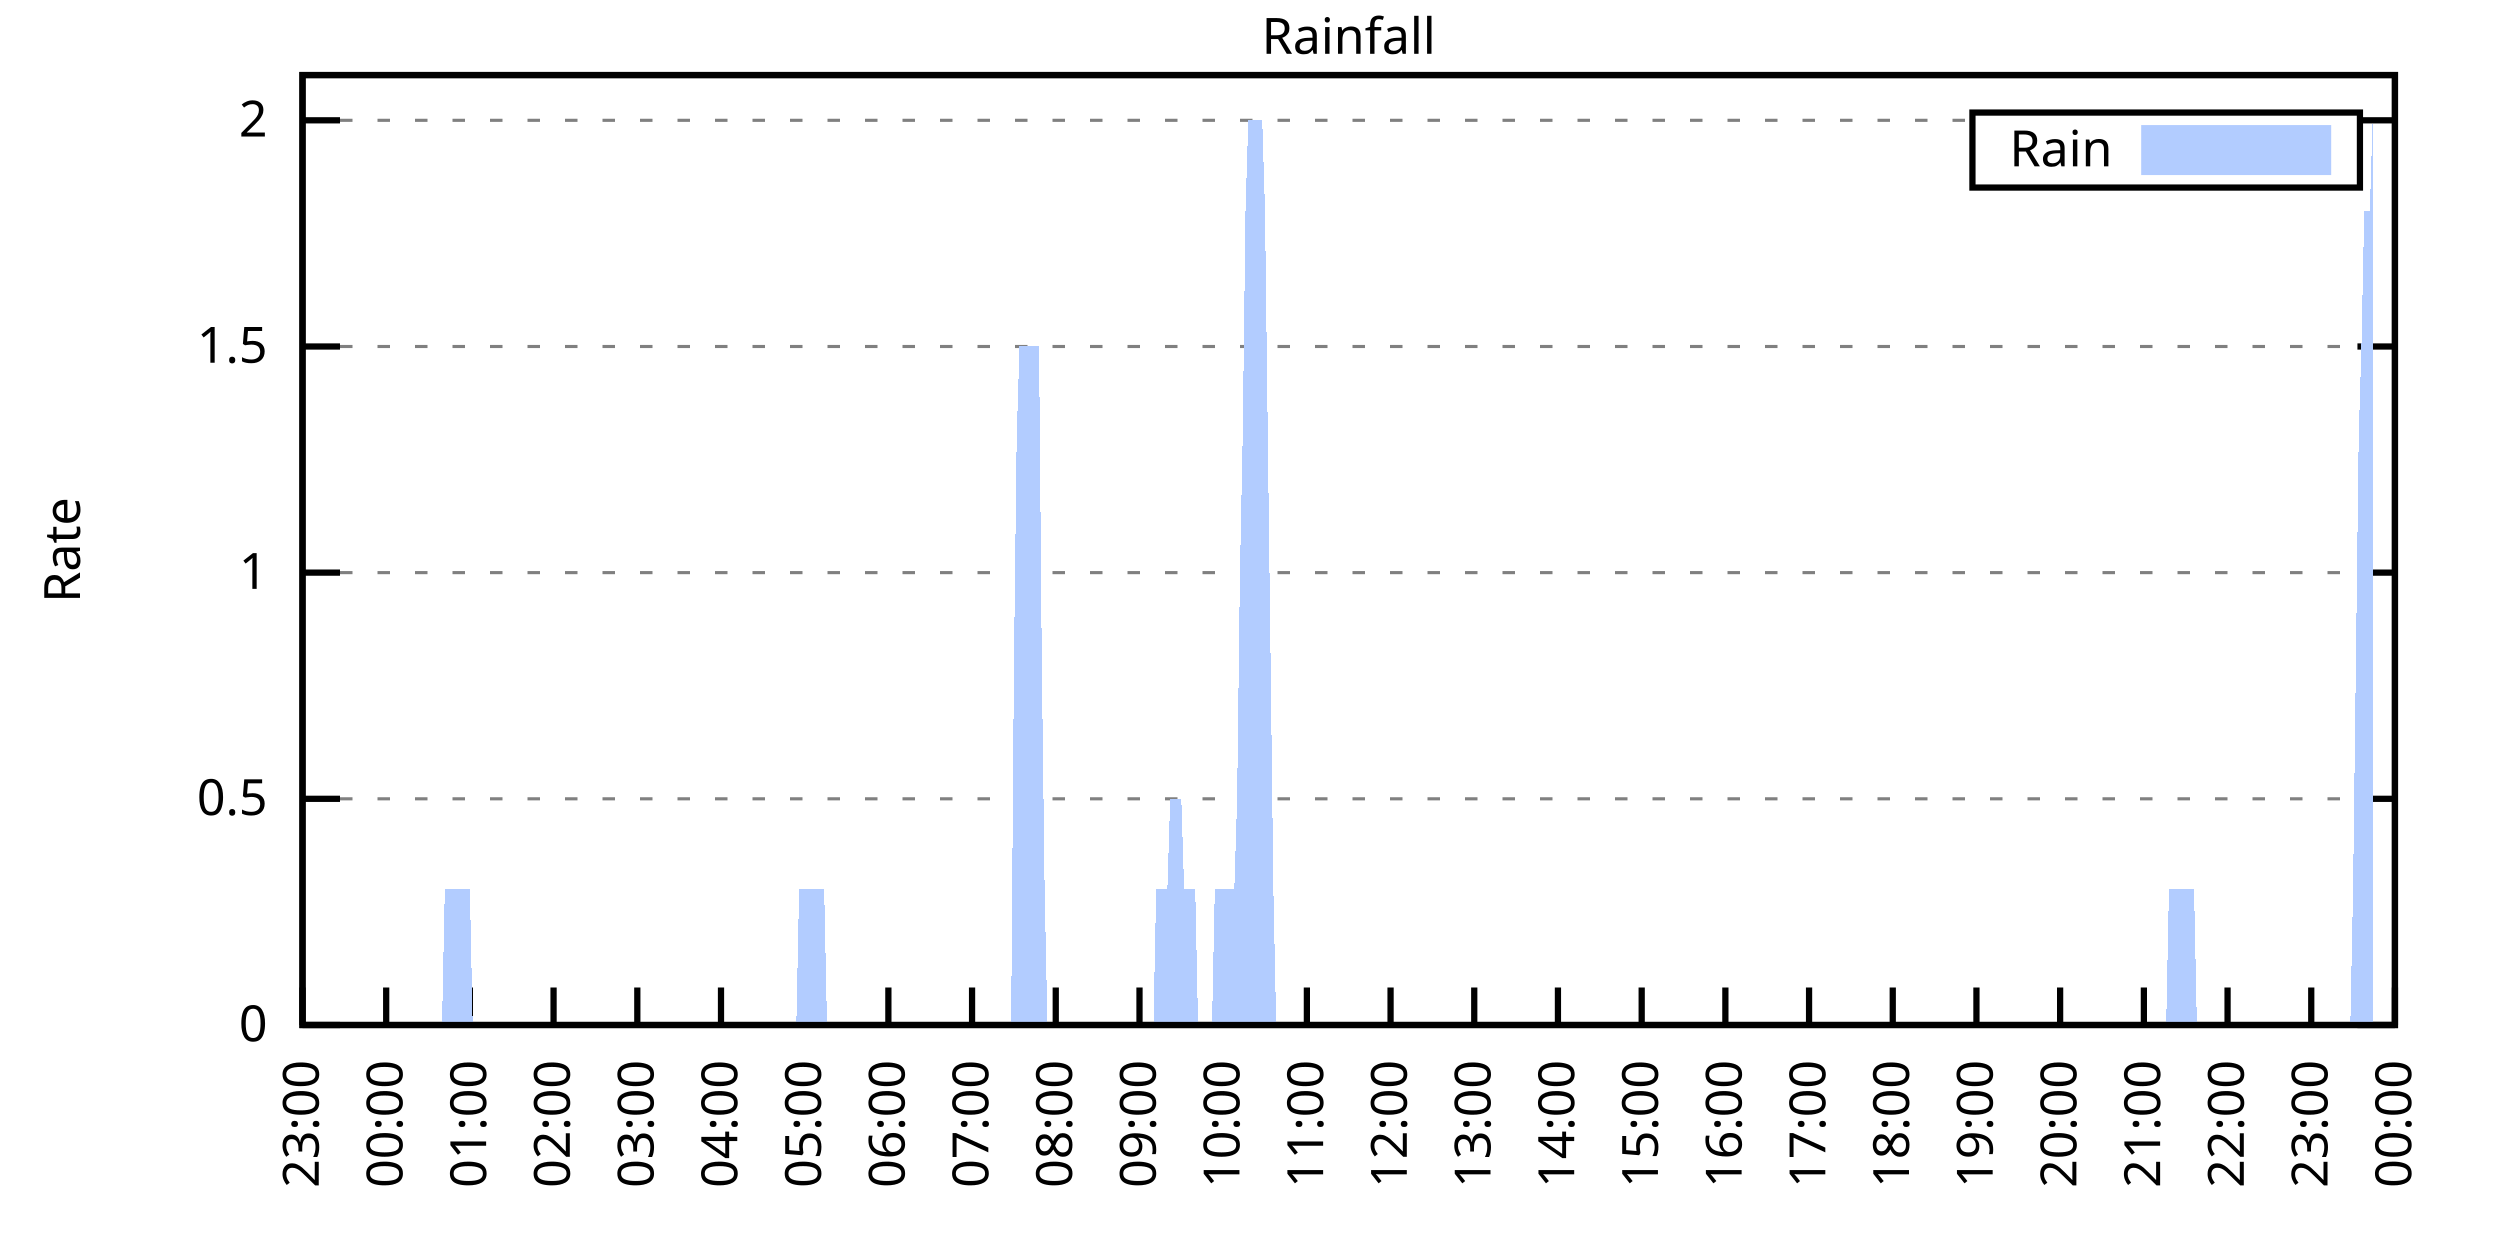
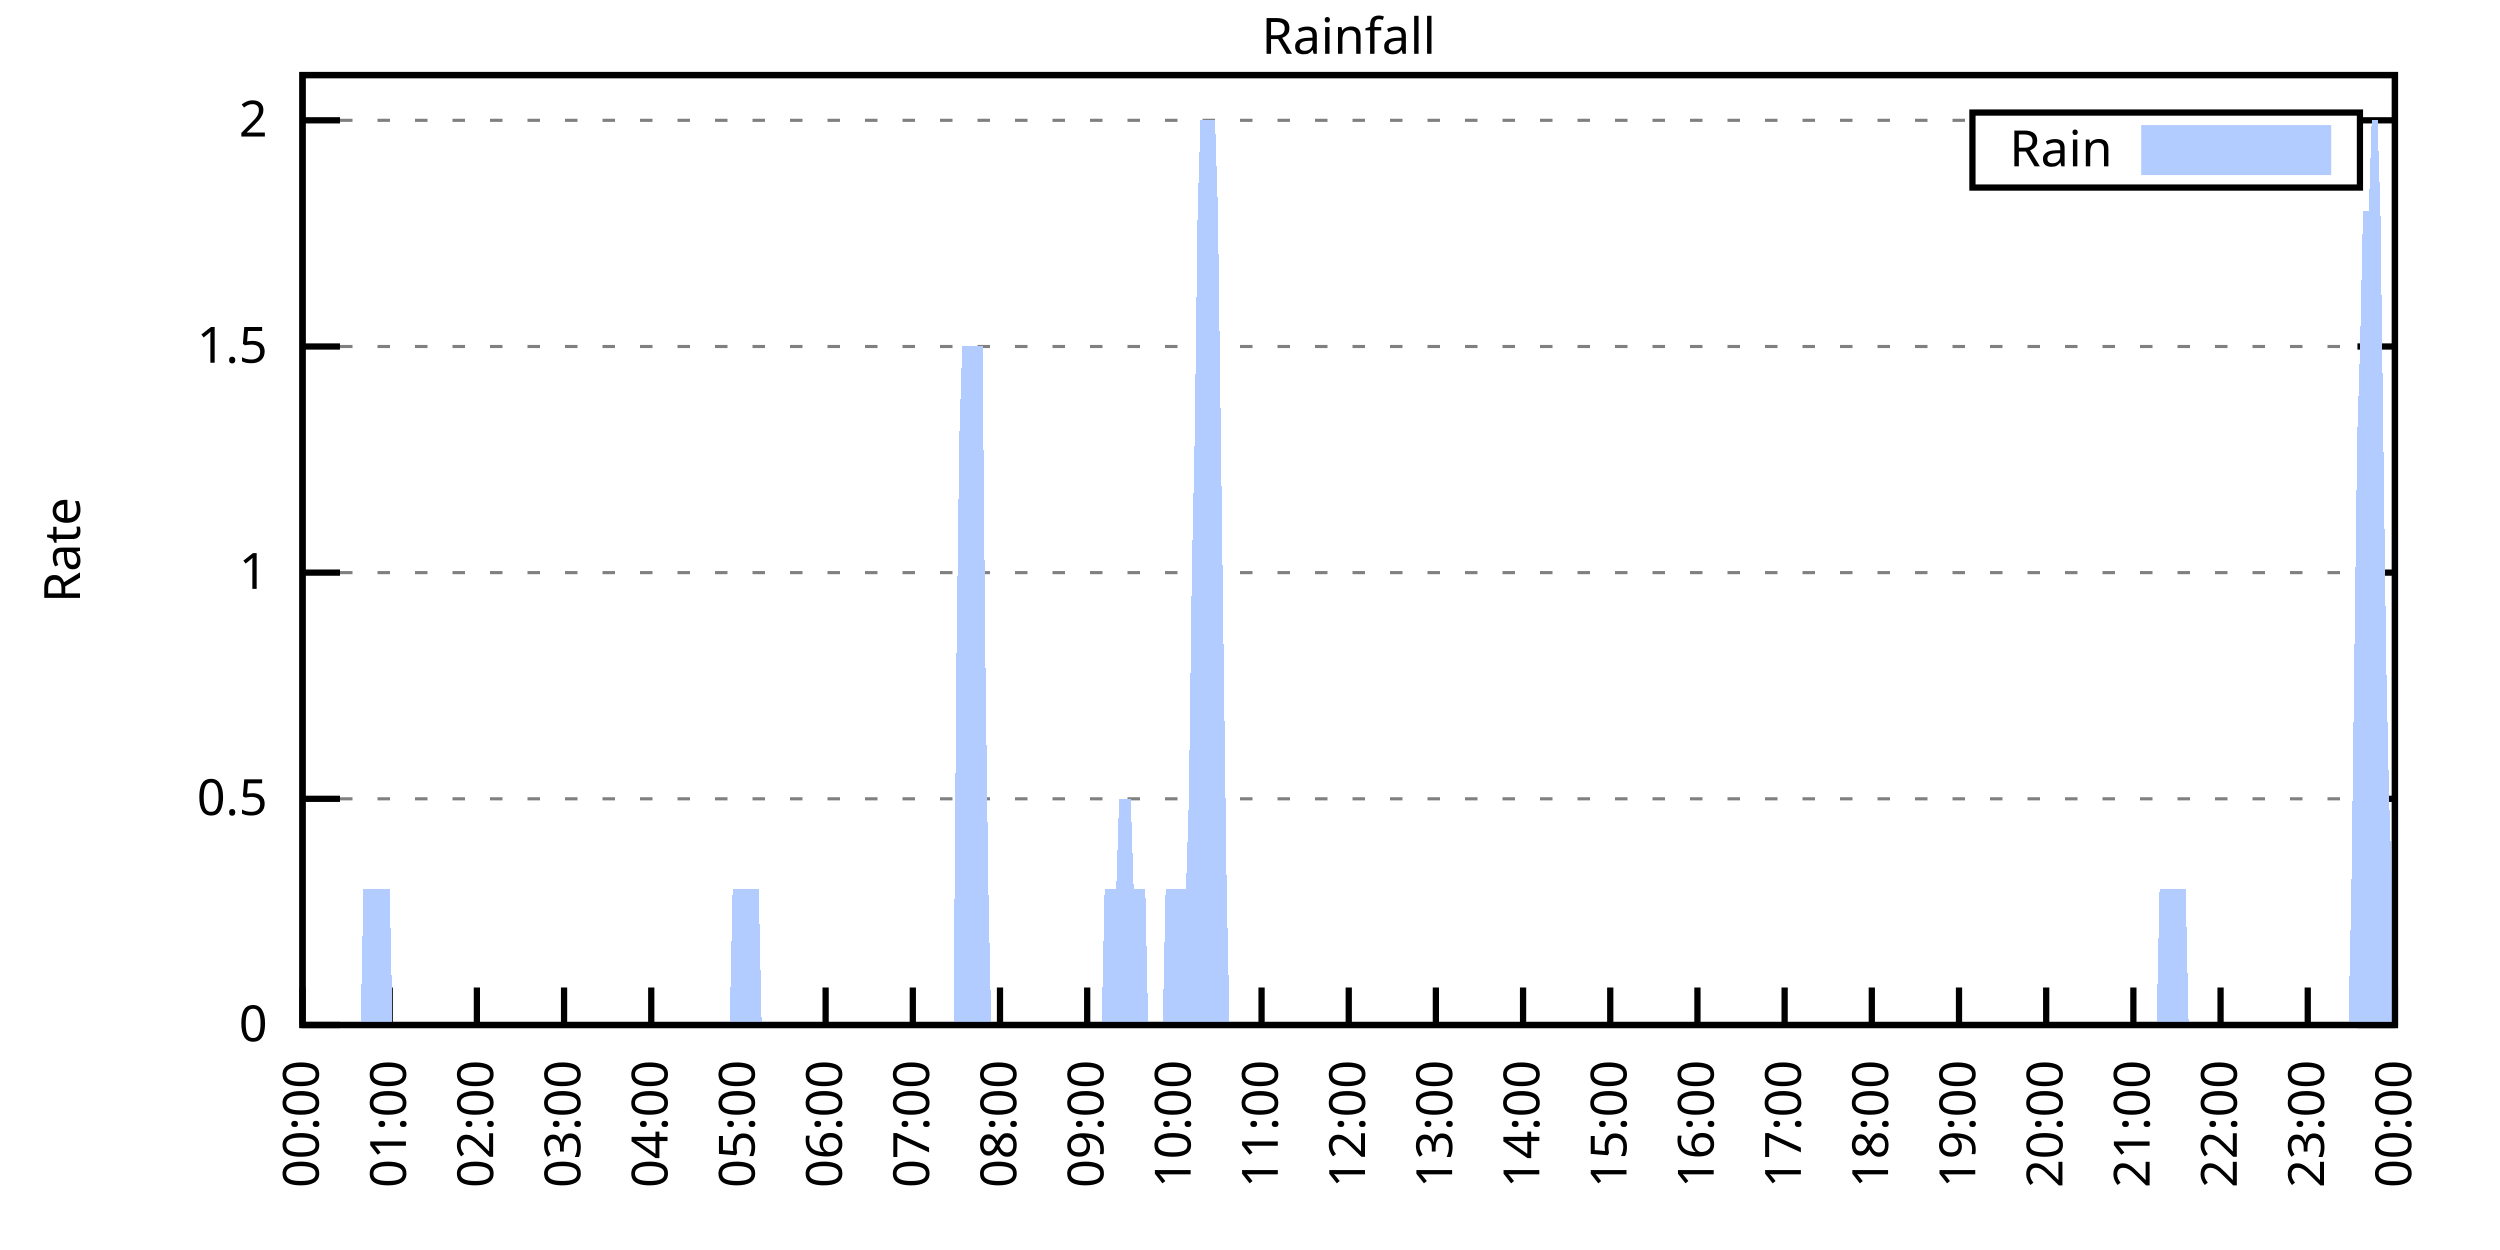
<svg xmlns="http://www.w3.org/2000/svg" xmlns:xlink="http://www.w3.org/1999/xlink" width="400" height="200" viewBox="0 0 400 200">
  <g id="gnuplot_canvas">
    <rect x="0" y="0" width="400" height="200" fill="none" />
    <defs>
      <circle id="gpDot" r="0.5" stroke-width="0.5" stroke="currentColor" />
      <path id="gpPt0" stroke-width="0.333" stroke="currentColor" d="M-1,0 h2 M0,-1 v2" />
      <path id="gpPt1" stroke-width="0.333" stroke="currentColor" d="M-1,-1 L1,1 M1,-1 L-1,1" />
      <path id="gpPt2" stroke-width="0.333" stroke="currentColor" d="M-1,0 L1,0 M0,-1 L0,1 M-1,-1 L1,1 M-1,1 L1,-1" />
      <rect id="gpPt3" stroke-width="0.333" stroke="currentColor" x="-1" y="-1" width="2" height="2" />
      <rect id="gpPt4" stroke-width="0.333" stroke="currentColor" fill="currentColor" x="-1" y="-1" width="2" height="2" />
      <circle id="gpPt5" stroke-width="0.333" stroke="currentColor" cx="0" cy="0" r="1" />
      <use xlink:href="#gpPt5" id="gpPt6" fill="currentColor" stroke="none" />
      <path id="gpPt7" stroke-width="0.333" stroke="currentColor" d="M0,-1.33 L-1.33,0.67 L1.33,0.67 z" />
      <use xlink:href="#gpPt7" id="gpPt8" fill="currentColor" stroke="none" />
      <use xlink:href="#gpPt7" id="gpPt9" stroke="currentColor" transform="rotate(180)" />
      <use xlink:href="#gpPt9" id="gpPt10" fill="currentColor" stroke="none" />
      <use xlink:href="#gpPt3" id="gpPt11" stroke="currentColor" transform="rotate(45)" />
      <use xlink:href="#gpPt11" id="gpPt12" fill="currentColor" stroke="none" />
      <path id="gpPt13" stroke-width="0.333" stroke="currentColor" d="M0,1.330 L1.265,0.411 L0.782,-1.067 L-0.782,-1.076 L-1.265,0.411 z" />
      <use xlink:href="#gpPt13" id="gpPt14" fill="currentColor" stroke="none" />
      <filter id="textbox" filterUnits="objectBoundingBox" x="0" y="0" height="1" width="1">
        <feFlood flood-color="white" flood-opacity="1" result="bgnd" />
        <feComposite in="SourceGraphic" in2="bgnd" operator="atop" />
      </filter>
      <filter id="greybox" filterUnits="objectBoundingBox" x="0" y="0" height="1" width="1">
        <feFlood flood-color="lightgrey" flood-opacity="1" result="grey" />
        <feComposite in="SourceGraphic" in2="grey" operator="atop" />
      </filter>
    </defs>
    <g fill="none" color="white" stroke="currentColor" stroke-width="1.00" stroke-linecap="butt" stroke-linejoin="miter">
</g>
    <g fill="none" color="black" stroke="currentColor" stroke-width="1.00" stroke-linecap="butt" stroke-linejoin="miter">
      <g stroke="none" shape-rendering="crispEdges">
        <polygon fill="rgb(255, 255, 255)" points="48.40,164.00 383.18,164.00 383.18,12.02 48.40,12.02 " />
      </g>
    </g>
    <g fill="none" color="black" stroke="currentColor" stroke-width="1.00" stroke-linecap="butt" stroke-linejoin="miter">
</g>
    <g fill="none" color="black" stroke="black" stroke-width="0.50" stroke-linecap="butt" stroke-linejoin="miter">
</g>
    <g fill="none" color="gray" stroke="currentColor" stroke-width="0.50" stroke-linecap="butt" stroke-linejoin="miter">
      <path stroke="gray" stroke-dasharray="2,4" class="gridline" d="M48.40,164.00 L383.19,164.00  " />
    </g>
    <g fill="none" color="gray" stroke="gray" stroke-width="1.00" stroke-linecap="butt" stroke-linejoin="miter">
</g>
    <g fill="none" color="black" stroke="currentColor" stroke-width="1.00" stroke-linecap="butt" stroke-linejoin="miter">
      <path stroke="black" d="M48.40,164.00 L54.40,164.00 M383.19,164.00 L377.19,164.00  " />
      <g transform="translate(42.80,166.60)" stroke="none" fill="black" font-family="Sans" font-size="8.00" text-anchor="end">
        <text>
          <tspan font-family="Sans"> 0</tspan>
        </text>
      </g>
    </g>
    <g fill="none" color="black" stroke="currentColor" stroke-width="1.00" stroke-linecap="butt" stroke-linejoin="miter">
</g>
    <g fill="none" color="black" stroke="black" stroke-width="0.50" stroke-linecap="butt" stroke-linejoin="miter">
</g>
    <g fill="none" color="gray" stroke="currentColor" stroke-width="0.50" stroke-linecap="butt" stroke-linejoin="miter">
      <path stroke="gray" stroke-dasharray="2,4" class="gridline" d="M48.40,127.81 L383.19,127.81  " />
    </g>
    <g fill="none" color="gray" stroke="gray" stroke-width="1.00" stroke-linecap="butt" stroke-linejoin="miter">
</g>
    <g fill="none" color="black" stroke="currentColor" stroke-width="1.00" stroke-linecap="butt" stroke-linejoin="miter">
      <path stroke="black" d="M48.40,127.81 L54.40,127.81 M383.19,127.81 L377.19,127.81  " />
      <g transform="translate(42.80,130.41)" stroke="none" fill="black" font-family="Sans" font-size="8.00" text-anchor="end">
        <text>
          <tspan font-family="Sans"> 0.5</tspan>
        </text>
      </g>
    </g>
    <g fill="none" color="black" stroke="currentColor" stroke-width="1.00" stroke-linecap="butt" stroke-linejoin="miter">
</g>
    <g fill="none" color="black" stroke="black" stroke-width="0.50" stroke-linecap="butt" stroke-linejoin="miter">
</g>
    <g fill="none" color="gray" stroke="currentColor" stroke-width="0.50" stroke-linecap="butt" stroke-linejoin="miter">
      <path stroke="gray" stroke-dasharray="2,4" class="gridline" d="M48.40,91.62 L383.19,91.62  " />
    </g>
    <g fill="none" color="gray" stroke="gray" stroke-width="1.00" stroke-linecap="butt" stroke-linejoin="miter">
</g>
    <g fill="none" color="black" stroke="currentColor" stroke-width="1.00" stroke-linecap="butt" stroke-linejoin="miter">
      <path stroke="black" d="M48.40,91.62 L54.40,91.62 M383.19,91.62 L377.19,91.62  " />
      <g transform="translate(42.80,94.22)" stroke="none" fill="black" font-family="Sans" font-size="8.00" text-anchor="end">
        <text>
          <tspan font-family="Sans"> 1</tspan>
        </text>
      </g>
    </g>
    <g fill="none" color="black" stroke="currentColor" stroke-width="1.00" stroke-linecap="butt" stroke-linejoin="miter">
</g>
    <g fill="none" color="black" stroke="black" stroke-width="0.50" stroke-linecap="butt" stroke-linejoin="miter">
</g>
    <g fill="none" color="gray" stroke="currentColor" stroke-width="0.50" stroke-linecap="butt" stroke-linejoin="miter">
      <path stroke="gray" stroke-dasharray="2,4" class="gridline" d="M48.40,55.44 L383.19,55.44  " />
    </g>
    <g fill="none" color="gray" stroke="gray" stroke-width="1.00" stroke-linecap="butt" stroke-linejoin="miter">
</g>
    <g fill="none" color="black" stroke="currentColor" stroke-width="1.00" stroke-linecap="butt" stroke-linejoin="miter">
      <path stroke="black" d="M48.40,55.44 L54.40,55.44 M383.19,55.44 L377.19,55.44  " />
      <g transform="translate(42.80,58.04)" stroke="none" fill="black" font-family="Sans" font-size="8.00" text-anchor="end">
        <text>
          <tspan font-family="Sans"> 1.5</tspan>
        </text>
      </g>
    </g>
    <g fill="none" color="black" stroke="currentColor" stroke-width="1.00" stroke-linecap="butt" stroke-linejoin="miter">
</g>
    <g fill="none" color="black" stroke="black" stroke-width="0.50" stroke-linecap="butt" stroke-linejoin="miter">
</g>
    <g fill="none" color="gray" stroke="currentColor" stroke-width="0.50" stroke-linecap="butt" stroke-linejoin="miter">
      <path stroke="gray" stroke-dasharray="2,4" class="gridline" d="M48.40,19.25 L315.59,19.25 M377.59,19.25 L383.19,19.25  " />
    </g>
    <g fill="none" color="gray" stroke="gray" stroke-width="1.00" stroke-linecap="butt" stroke-linejoin="miter">
</g>
    <g fill="none" color="black" stroke="currentColor" stroke-width="1.00" stroke-linecap="butt" stroke-linejoin="miter">
      <path stroke="black" d="M48.40,19.25 L54.40,19.25 M383.19,19.25 L377.19,19.25  " />
      <g transform="translate(42.80,21.85)" stroke="none" fill="black" font-family="Sans" font-size="8.00" text-anchor="end">
        <text>
          <tspan font-family="Sans"> 2</tspan>
        </text>
      </g>
    </g>
    <g fill="none" color="black" stroke="currentColor" stroke-width="1.00" stroke-linecap="butt" stroke-linejoin="miter">
      <path stroke="black" d="M48.40,164.00 L48.40,158.00  " />
      <g transform="translate(51.00,169.60) rotate(270.00)" stroke="none" fill="black" font-family="Sans" font-size="8.00" text-anchor="end">
        <text>
-           <tspan font-family="Sans">23:00</tspan>
-         </text>
-       </g>
-     </g>
-     <g fill="none" color="black" stroke="currentColor" stroke-width="1.00" stroke-linecap="butt" stroke-linejoin="miter">
-       <path stroke="black" d="M61.79,164.00 L61.79,158.00  " />
-       <g transform="translate(64.39,169.60) rotate(270.00)" stroke="none" fill="black" font-family="Sans" font-size="8.00" text-anchor="end">
-         <text>
          <tspan font-family="Sans">00:00</tspan>
        </text>
      </g>
    </g>
    <g fill="none" color="black" stroke="currentColor" stroke-width="1.00" stroke-linecap="butt" stroke-linejoin="miter">
-       <path stroke="black" d="M75.18,164.00 L75.18,158.00  " />
-       <g transform="translate(77.78,169.60) rotate(270.00)" stroke="none" fill="black" font-family="Sans" font-size="8.00" text-anchor="end">
+       <path stroke="black" d="M62.35,164.00 L62.35,158.00  " />
+       <g transform="translate(64.95,169.60) rotate(270.00)" stroke="none" fill="black" font-family="Sans" font-size="8.00" text-anchor="end">
        <text>
          <tspan font-family="Sans">01:00</tspan>
        </text>
      </g>
    </g>
    <g fill="none" color="black" stroke="currentColor" stroke-width="1.00" stroke-linecap="butt" stroke-linejoin="miter">
-       <path stroke="black" d="M88.57,164.00 L88.57,158.00  " />
-       <g transform="translate(91.17,169.60) rotate(270.00)" stroke="none" fill="black" font-family="Sans" font-size="8.00" text-anchor="end">
+       <path stroke="black" d="M76.30,164.00 L76.30,158.00  " />
+       <g transform="translate(78.90,169.60) rotate(270.00)" stroke="none" fill="black" font-family="Sans" font-size="8.00" text-anchor="end">
        <text>
          <tspan font-family="Sans">02:00</tspan>
        </text>
      </g>
    </g>
    <g fill="none" color="black" stroke="currentColor" stroke-width="1.00" stroke-linecap="butt" stroke-linejoin="miter">
-       <path stroke="black" d="M101.97,164.00 L101.97,158.00  " />
-       <g transform="translate(104.57,169.60) rotate(270.00)" stroke="none" fill="black" font-family="Sans" font-size="8.00" text-anchor="end">
+       <path stroke="black" d="M90.25,164.00 L90.25,158.00  " />
+       <g transform="translate(92.85,169.60) rotate(270.00)" stroke="none" fill="black" font-family="Sans" font-size="8.00" text-anchor="end">
        <text>
          <tspan font-family="Sans">03:00</tspan>
        </text>
      </g>
    </g>
    <g fill="none" color="black" stroke="currentColor" stroke-width="1.00" stroke-linecap="butt" stroke-linejoin="miter">
-       <path stroke="black" d="M115.36,164.00 L115.36,158.00  " />
-       <g transform="translate(117.96,169.60) rotate(270.00)" stroke="none" fill="black" font-family="Sans" font-size="8.00" text-anchor="end">
+       <path stroke="black" d="M104.20,164.00 L104.20,158.00  " />
+       <g transform="translate(106.80,169.60) rotate(270.00)" stroke="none" fill="black" font-family="Sans" font-size="8.00" text-anchor="end">
        <text>
          <tspan font-family="Sans">04:00</tspan>
        </text>
      </g>
    </g>
    <g fill="none" color="black" stroke="currentColor" stroke-width="1.00" stroke-linecap="butt" stroke-linejoin="miter">
-       <path stroke="black" d="M128.75,164.00 L128.75,158.00  " />
-       <g transform="translate(131.35,169.60) rotate(270.00)" stroke="none" fill="black" font-family="Sans" font-size="8.00" text-anchor="end">
+       <path stroke="black" d="M118.15,164.00 L118.15,158.00  " />
+       <g transform="translate(120.75,169.60) rotate(270.00)" stroke="none" fill="black" font-family="Sans" font-size="8.00" text-anchor="end">
        <text>
          <tspan font-family="Sans">05:00</tspan>
        </text>
      </g>
    </g>
    <g fill="none" color="black" stroke="currentColor" stroke-width="1.00" stroke-linecap="butt" stroke-linejoin="miter">
-       <path stroke="black" d="M142.14,164.00 L142.14,158.00  " />
-       <g transform="translate(144.74,169.60) rotate(270.00)" stroke="none" fill="black" font-family="Sans" font-size="8.00" text-anchor="end">
+       <path stroke="black" d="M132.10,164.00 L132.10,158.00  " />
+       <g transform="translate(134.70,169.60) rotate(270.00)" stroke="none" fill="black" font-family="Sans" font-size="8.00" text-anchor="end">
        <text>
          <tspan font-family="Sans">06:00</tspan>
        </text>
      </g>
    </g>
    <g fill="none" color="black" stroke="currentColor" stroke-width="1.00" stroke-linecap="butt" stroke-linejoin="miter">
-       <path stroke="black" d="M155.53,164.00 L155.53,158.00  " />
-       <g transform="translate(158.13,169.60) rotate(270.00)" stroke="none" fill="black" font-family="Sans" font-size="8.00" text-anchor="end">
+       <path stroke="black" d="M146.05,164.00 L146.05,158.00  " />
+       <g transform="translate(148.65,169.60) rotate(270.00)" stroke="none" fill="black" font-family="Sans" font-size="8.00" text-anchor="end">
        <text>
          <tspan font-family="Sans">07:00</tspan>
        </text>
      </g>
    </g>
    <g fill="none" color="black" stroke="currentColor" stroke-width="1.00" stroke-linecap="butt" stroke-linejoin="miter">
-       <path stroke="black" d="M168.92,164.00 L168.92,158.00  " />
-       <g transform="translate(171.52,169.60) rotate(270.00)" stroke="none" fill="black" font-family="Sans" font-size="8.00" text-anchor="end">
+       <path stroke="black" d="M160.00,164.00 L160.00,158.00  " />
+       <g transform="translate(162.60,169.60) rotate(270.00)" stroke="none" fill="black" font-family="Sans" font-size="8.00" text-anchor="end">
        <text>
          <tspan font-family="Sans">08:00</tspan>
        </text>
      </g>
    </g>
    <g fill="none" color="black" stroke="currentColor" stroke-width="1.00" stroke-linecap="butt" stroke-linejoin="miter">
-       <path stroke="black" d="M182.32,164.00 L182.32,158.00  " />
-       <g transform="translate(184.92,169.60) rotate(270.00)" stroke="none" fill="black" font-family="Sans" font-size="8.00" text-anchor="end">
+       <path stroke="black" d="M173.95,164.00 L173.95,158.00  " />
+       <g transform="translate(176.55,169.60) rotate(270.00)" stroke="none" fill="black" font-family="Sans" font-size="8.00" text-anchor="end">
        <text>
          <tspan font-family="Sans">09:00</tspan>
        </text>
      </g>
    </g>
    <g fill="none" color="black" stroke="currentColor" stroke-width="1.00" stroke-linecap="butt" stroke-linejoin="miter">
-       <path stroke="black" d="M195.71,164.00 L195.71,158.00  " />
-       <g transform="translate(198.31,169.60) rotate(270.00)" stroke="none" fill="black" font-family="Sans" font-size="8.00" text-anchor="end">
+       <path stroke="black" d="M187.90,164.00 L187.90,158.00  " />
+       <g transform="translate(190.50,169.60) rotate(270.00)" stroke="none" fill="black" font-family="Sans" font-size="8.00" text-anchor="end">
        <text>
          <tspan font-family="Sans">10:00</tspan>
        </text>
      </g>
    </g>
    <g fill="none" color="black" stroke="currentColor" stroke-width="1.00" stroke-linecap="butt" stroke-linejoin="miter">
-       <path stroke="black" d="M209.10,164.00 L209.10,158.00  " />
-       <g transform="translate(211.70,169.60) rotate(270.00)" stroke="none" fill="black" font-family="Sans" font-size="8.00" text-anchor="end">
+       <path stroke="black" d="M201.85,164.00 L201.85,158.00  " />
+       <g transform="translate(204.45,169.60) rotate(270.00)" stroke="none" fill="black" font-family="Sans" font-size="8.00" text-anchor="end">
        <text>
          <tspan font-family="Sans">11:00</tspan>
        </text>
      </g>
    </g>
    <g fill="none" color="black" stroke="currentColor" stroke-width="1.00" stroke-linecap="butt" stroke-linejoin="miter">
-       <path stroke="black" d="M222.49,164.00 L222.49,158.00  " />
-       <g transform="translate(225.09,169.60) rotate(270.00)" stroke="none" fill="black" font-family="Sans" font-size="8.00" text-anchor="end">
+       <path stroke="black" d="M215.80,164.00 L215.80,158.00  " />
+       <g transform="translate(218.40,169.60) rotate(270.00)" stroke="none" fill="black" font-family="Sans" font-size="8.00" text-anchor="end">
        <text>
          <tspan font-family="Sans">12:00</tspan>
        </text>
      </g>
    </g>
    <g fill="none" color="black" stroke="currentColor" stroke-width="1.00" stroke-linecap="butt" stroke-linejoin="miter">
-       <path stroke="black" d="M235.88,164.00 L235.88,158.00  " />
-       <g transform="translate(238.48,169.60) rotate(270.00)" stroke="none" fill="black" font-family="Sans" font-size="8.00" text-anchor="end">
+       <path stroke="black" d="M229.74,164.00 L229.74,158.00  " />
+       <g transform="translate(232.34,169.60) rotate(270.00)" stroke="none" fill="black" font-family="Sans" font-size="8.00" text-anchor="end">
        <text>
          <tspan font-family="Sans">13:00</tspan>
        </text>
      </g>
    </g>
    <g fill="none" color="black" stroke="currentColor" stroke-width="1.00" stroke-linecap="butt" stroke-linejoin="miter">
-       <path stroke="black" d="M249.27,164.00 L249.27,158.00  " />
-       <g transform="translate(251.87,169.60) rotate(270.00)" stroke="none" fill="black" font-family="Sans" font-size="8.00" text-anchor="end">
+       <path stroke="black" d="M243.69,164.00 L243.69,158.00  " />
+       <g transform="translate(246.29,169.60) rotate(270.00)" stroke="none" fill="black" font-family="Sans" font-size="8.00" text-anchor="end">
        <text>
          <tspan font-family="Sans">14:00</tspan>
        </text>
      </g>
    </g>
    <g fill="none" color="black" stroke="currentColor" stroke-width="1.00" stroke-linecap="butt" stroke-linejoin="miter">
-       <path stroke="black" d="M262.67,164.00 L262.67,158.00  " />
-       <g transform="translate(265.27,169.60) rotate(270.00)" stroke="none" fill="black" font-family="Sans" font-size="8.00" text-anchor="end">
+       <path stroke="black" d="M257.64,164.00 L257.64,158.00  " />
+       <g transform="translate(260.24,169.60) rotate(270.00)" stroke="none" fill="black" font-family="Sans" font-size="8.00" text-anchor="end">
        <text>
          <tspan font-family="Sans">15:00</tspan>
        </text>
      </g>
    </g>
    <g fill="none" color="black" stroke="currentColor" stroke-width="1.00" stroke-linecap="butt" stroke-linejoin="miter">
-       <path stroke="black" d="M276.06,164.00 L276.06,158.00  " />
-       <g transform="translate(278.66,169.60) rotate(270.00)" stroke="none" fill="black" font-family="Sans" font-size="8.00" text-anchor="end">
+       <path stroke="black" d="M271.59,164.00 L271.59,158.00  " />
+       <g transform="translate(274.19,169.60) rotate(270.00)" stroke="none" fill="black" font-family="Sans" font-size="8.00" text-anchor="end">
        <text>
          <tspan font-family="Sans">16:00</tspan>
        </text>
      </g>
    </g>
    <g fill="none" color="black" stroke="currentColor" stroke-width="1.00" stroke-linecap="butt" stroke-linejoin="miter">
-       <path stroke="black" d="M289.45,164.00 L289.45,158.00  " />
-       <g transform="translate(292.05,169.60) rotate(270.00)" stroke="none" fill="black" font-family="Sans" font-size="8.00" text-anchor="end">
+       <path stroke="black" d="M285.54,164.00 L285.54,158.00  " />
+       <g transform="translate(288.14,169.60) rotate(270.00)" stroke="none" fill="black" font-family="Sans" font-size="8.00" text-anchor="end">
        <text>
          <tspan font-family="Sans">17:00</tspan>
        </text>
      </g>
    </g>
    <g fill="none" color="black" stroke="currentColor" stroke-width="1.00" stroke-linecap="butt" stroke-linejoin="miter">
-       <path stroke="black" d="M302.84,164.00 L302.84,158.00  " />
-       <g transform="translate(305.44,169.60) rotate(270.00)" stroke="none" fill="black" font-family="Sans" font-size="8.00" text-anchor="end">
+       <path stroke="black" d="M299.49,164.00 L299.49,158.00  " />
+       <g transform="translate(302.09,169.60) rotate(270.00)" stroke="none" fill="black" font-family="Sans" font-size="8.00" text-anchor="end">
        <text>
          <tspan font-family="Sans">18:00</tspan>
        </text>
      </g>
    </g>
    <g fill="none" color="black" stroke="currentColor" stroke-width="1.00" stroke-linecap="butt" stroke-linejoin="miter">
-       <path stroke="black" d="M316.23,164.00 L316.23,158.00  " />
-       <g transform="translate(318.83,169.60) rotate(270.00)" stroke="none" fill="black" font-family="Sans" font-size="8.00" text-anchor="end">
+       <path stroke="black" d="M313.44,164.00 L313.44,158.00  " />
+       <g transform="translate(316.04,169.60) rotate(270.00)" stroke="none" fill="black" font-family="Sans" font-size="8.00" text-anchor="end">
        <text>
          <tspan font-family="Sans">19:00</tspan>
        </text>
      </g>
    </g>
    <g fill="none" color="black" stroke="currentColor" stroke-width="1.00" stroke-linecap="butt" stroke-linejoin="miter">
-       <path stroke="black" d="M329.62,164.00 L329.62,158.00  " />
-       <g transform="translate(332.22,169.60) rotate(270.00)" stroke="none" fill="black" font-family="Sans" font-size="8.00" text-anchor="end">
+       <path stroke="black" d="M327.39,164.00 L327.39,158.00  " />
+       <g transform="translate(329.99,169.60) rotate(270.00)" stroke="none" fill="black" font-family="Sans" font-size="8.00" text-anchor="end">
        <text>
          <tspan font-family="Sans">20:00</tspan>
        </text>
      </g>
    </g>
    <g fill="none" color="black" stroke="currentColor" stroke-width="1.00" stroke-linecap="butt" stroke-linejoin="miter">
-       <path stroke="black" d="M343.02,164.00 L343.02,158.00  " />
-       <g transform="translate(345.62,169.60) rotate(270.00)" stroke="none" fill="black" font-family="Sans" font-size="8.00" text-anchor="end">
+       <path stroke="black" d="M341.34,164.00 L341.34,158.00  " />
+       <g transform="translate(343.94,169.60) rotate(270.00)" stroke="none" fill="black" font-family="Sans" font-size="8.00" text-anchor="end">
        <text>
          <tspan font-family="Sans">21:00</tspan>
        </text>
      </g>
    </g>
    <g fill="none" color="black" stroke="currentColor" stroke-width="1.00" stroke-linecap="butt" stroke-linejoin="miter">
-       <path stroke="black" d="M356.41,164.00 L356.41,158.00  " />
-       <g transform="translate(359.01,169.60) rotate(270.00)" stroke="none" fill="black" font-family="Sans" font-size="8.00" text-anchor="end">
+       <path stroke="black" d="M355.29,164.00 L355.29,158.00  " />
+       <g transform="translate(357.89,169.60) rotate(270.00)" stroke="none" fill="black" font-family="Sans" font-size="8.00" text-anchor="end">
        <text>
          <tspan font-family="Sans">22:00</tspan>
        </text>
      </g>
    </g>
    <g fill="none" color="black" stroke="currentColor" stroke-width="1.00" stroke-linecap="butt" stroke-linejoin="miter">
-       <path stroke="black" d="M369.80,164.00 L369.80,158.00  " />
-       <g transform="translate(372.40,169.60) rotate(270.00)" stroke="none" fill="black" font-family="Sans" font-size="8.00" text-anchor="end">
+       <path stroke="black" d="M369.24,164.00 L369.24,158.00  " />
+       <g transform="translate(371.84,169.60) rotate(270.00)" stroke="none" fill="black" font-family="Sans" font-size="8.00" text-anchor="end">
        <text>
          <tspan font-family="Sans">23:00</tspan>
        </text>
      </g>
    </g>
    <g fill="none" color="black" stroke="currentColor" stroke-width="1.00" stroke-linecap="butt" stroke-linejoin="miter">
      <path stroke="black" d="M383.19,164.00 L383.19,158.00  " />
      <g transform="translate(385.79,169.60) rotate(270.00)" stroke="none" fill="black" font-family="Sans" font-size="8.00" text-anchor="end">
        <text>
          <tspan font-family="Sans">00:00</tspan>
        </text>
      </g>
    </g>
    <g fill="none" color="black" stroke="currentColor" stroke-width="1.00" stroke-linecap="butt" stroke-linejoin="miter">
</g>
    <g fill="none" color="black" stroke="currentColor" stroke-width="1.00" stroke-linecap="butt" stroke-linejoin="miter">
      <path stroke="black" d="M48.40,12.01 L48.40,164.00 L383.19,164.00 L383.19,12.01 L48.40,12.01 Z  " />
    </g>
    <g fill="none" color="black" stroke="currentColor" stroke-width="1.00" stroke-linecap="butt" stroke-linejoin="miter">
</g>
    <g fill="none" color="black" stroke="currentColor" stroke-width="1.00" stroke-linecap="butt" stroke-linejoin="miter">
      <path stroke="black" d="M315.59,30.01 L315.59,18.01 L377.59,18.01 L377.59,30.01 L315.59,30.01 Z  " />
    </g>
    <g id="Rainfall_plot_1">
      <g fill="none" color="white" stroke="black" stroke-width="2.00" stroke-linecap="butt" stroke-linejoin="miter">
</g>
      <g fill="none" color="black" stroke="currentColor" stroke-width="2.00" stroke-linecap="butt" stroke-linejoin="miter">
        <g transform="translate(337.99,26.61)" stroke="none" fill="black" font-family="Sans" font-size="8.00" text-anchor="end">
          <text>
            <tspan font-family="Sans">Rain</tspan>
          </text>
        </g>
      </g>
      <g fill="none" color="black" stroke="currentColor" stroke-width="2.00" stroke-linecap="butt" stroke-linejoin="miter">
        <g stroke="none" shape-rendering="crispEdges">
          <polygon fill="rgb(178, 204, 255)" points="343.59,27.01 371.99,27.01 371.99,21.01 343.59,21.01 " />
        </g>
        <path stroke="rgb(178, 204, 255)" d="M343.59,27.01 L371.99,27.01 L371.99,21.01 L343.59,21.01 L343.59,27.01 Z  " />
      </g>
      <g fill="none" color="black" stroke="currentColor" stroke-width="2.00" stroke-linecap="butt" stroke-linejoin="miter">
        <g stroke="none" shape-rendering="crispEdges">
-           <polygon fill="rgb(178, 204, 255)" points="58.67,164.00 59.11,164.00 59.56,164.00 60.01,164.00 60.45,164.00 60.90,164.00 61.35,164.00 61.79,164.00 62.24,164.00 62.68,164.00 63.13,164.00 63.58,164.00 64.02,164.00 64.47,164.00 64.92,164.00 65.36,164.00 65.81,164.00 66.26,164.00 66.70,164.00 67.15,164.00 67.59,164.00 68.04,164.00 68.49,164.00 68.93,164.00 69.38,164.00 69.83,164.00 70.27,164.00 70.72,164.00 71.17,142.29 71.61,142.29 72.06,142.29 72.50,142.29 72.95,142.29 73.40,142.29 73.84,142.29 74.29,142.29 74.74,142.29 75.18,142.29 75.63,164.00 76.08,164.00 76.52,164.00 76.97,164.00 77.42,164.00 77.86,164.00 78.31,164.00 78.75,164.00 79.20,164.00 79.65,164.00 80.09,164.00 80.54,164.00 80.99,164.00 81.43,164.00 81.88,164.00 82.33,164.00 82.77,164.00 83.22,164.00 83.66,164.00 84.11,164.00 84.56,164.00 85.00,164.00 85.45,164.00 85.90,164.00 86.34,164.00 86.79,164.00 87.24,164.00 87.68,164.00 88.13,164.00 88.57,164.00 89.02,164.00 89.47,164.00 89.91,164.00 90.36,164.00 90.81,164.00 91.25,164.00 91.70,164.00 92.15,164.00 92.59,164.00 93.04,164.00 93.49,164.00 93.93,164.00 94.38,164.00 94.82,164.00 95.27,164.00 95.72,164.00 96.16,164.00 96.61,164.00 97.06,164.00 97.50,164.00 97.95,164.00 98.40,164.00 98.84,164.00 99.29,164.00 99.73,164.00 100.18,164.00 100.63,164.00 101.07,164.00 101.52,164.00 101.97,164.00 102.41,164.00 102.86,164.00 103.31,164.00 103.75,164.00 104.20,164.00 104.64,164.00 105.09,164.00 105.54,164.00 105.98,164.00 106.43,164.00 106.88,164.00 107.32,164.00 107.77,164.00 108.22,164.00 108.66,164.00 109.11,164.00 109.55,164.00 110.00,164.00 110.45,164.00 110.89,164.00 111.34,164.00 111.79,164.00 112.23,164.00 112.68,164.00 113.13,164.00 113.57,164.00 114.02,164.00 114.47,164.00 114.91,164.00 115.36,164.00 115.80,164.00 116.25,164.00 116.70,164.00 117.14,164.00 117.59,164.00 118.04,164.00 118.48,164.00 118.93,164.00 119.38,164.00 119.82,164.00 120.27,164.00 120.71,164.00 121.16,164.00 121.61,164.00 122.05,164.00 122.50,164.00 122.95,164.00 123.39,164.00 123.84,164.00 124.29,164.00 124.73,164.00 125.18,164.00 125.62,164.00 126.07,164.00 126.52,164.00 126.96,164.00 127.41,164.00 127.86,142.29 128.30,142.29 128.75,142.29 129.20,142.29 129.64,142.29 130.09,142.29 130.54,142.29 130.98,142.29 131.43,142.29 131.87,142.29 132.32,164.00 132.77,164.00 133.21,164.00 133.66,164.00 134.11,164.00 134.55,164.00 135.00,164.00 135.45,164.00 135.89,164.00 136.34,164.00 136.78,164.00 137.23,164.00 137.68,164.00 138.12,164.00 138.57,164.00 139.02,164.00 139.46,164.00 139.91,164.00 140.36,164.00 140.80,164.00 141.25,164.00 141.69,164.00 142.14,164.00 142.59,164.00 143.03,164.00 143.48,164.00 143.93,164.00 144.37,164.00 144.82,164.00 145.27,164.00 145.71,164.00 146.16,164.00 146.61,164.00 147.05,164.00 147.50,164.00 147.94,164.00 148.39,164.00 148.84,164.00 149.28,164.00 149.73,164.00 150.18,164.00 150.62,164.00 151.07,164.00 151.52,164.00 151.96,164.00 152.41,164.00 152.85,164.00 153.30,164.00 153.75,164.00 154.19,164.00 154.64,164.00 155.09,164.00 155.53,164.00 155.98,164.00 156.43,164.00 156.87,164.00 157.32,164.00 157.76,164.00 158.21,164.00 158.66,164.00 159.10,164.00 159.55,164.00 160.00,164.00 160.44,164.00 160.89,164.00 161.34,164.00 161.78,164.00 162.23,106.10 162.67,69.91 163.12,55.44 163.57,55.44 164.01,55.44 164.46,55.44 164.91,55.44 165.35,55.44 165.80,55.44 166.25,55.44 166.69,106.10 167.14,142.29 167.59,164.00 168.03,164.00 168.48,164.00 168.92,164.00 169.37,164.00 169.82,164.00 170.26,164.00 170.71,164.00 171.16,164.00 171.60,164.00 172.05,164.00 172.50,164.00 172.94,164.00 173.39,164.00 173.83,164.00 174.28,164.00 174.73,164.00 175.17,164.00 175.62,164.00 176.07,164.00 176.51,164.00 176.96,164.00 177.41,164.00 177.85,164.00 178.30,164.00 178.74,164.00 179.19,164.00 179.64,164.00 180.08,164.00 180.53,164.00 180.98,164.00 181.42,164.00 181.87,164.00 182.32,164.00 182.76,164.00 183.21,164.00 183.66,164.00 184.10,164.00 184.55,164.00 184.99,142.29 185.44,142.29 185.89,142.29 186.33,142.29 186.78,142.29 187.23,127.81 187.67,127.81 188.12,127.81 188.57,127.81 189.01,127.81 189.46,142.29 189.90,142.29 190.35,142.29 190.80,142.29 191.24,142.29 191.69,164.00 192.14,164.00 192.58,164.00 193.03,164.00 193.48,164.00 193.92,164.00 194.37,142.29 194.81,142.29 195.26,142.29 195.71,142.29 196.15,142.29 196.60,142.29 197.05,142.29 197.49,142.29 197.94,127.81 198.39,91.62 198.83,69.91 199.28,33.72 199.73,19.25 200.17,19.25 200.62,19.25 201.06,19.25 201.51,19.25 201.96,19.25 202.40,33.72 202.85,69.91 203.30,106.10 203.74,142.29 204.19,164.00 204.64,164.00 205.08,164.00 205.53,164.00 205.97,164.00 206.42,164.00 206.87,164.00 207.31,164.00 207.76,164.00 208.21,164.00 208.65,164.00 209.10,164.00 209.55,164.00 209.99,164.00 210.44,164.00 210.88,164.00 211.33,164.00 211.78,164.00 212.22,164.00 212.67,164.00 213.12,164.00 213.56,164.00 214.01,164.00 214.46,164.00 214.90,164.00 215.35,164.00 215.80,164.00 216.24,164.00 216.69,164.00 217.13,164.00 217.58,164.00 218.03,164.00 218.47,164.00 218.92,164.00 219.37,164.00 219.81,164.00 220.26,164.00 220.71,164.00 221.15,164.00 221.60,164.00 222.04,164.00 222.49,164.00 222.94,164.00 223.38,164.00 223.83,164.00 224.28,164.00 224.72,164.00 225.17,164.00 225.62,164.00 226.06,164.00 226.51,164.00 226.95,164.00 227.40,164.00 227.85,164.00 228.29,164.00 228.74,164.00 229.19,164.00 229.63,164.00 230.08,164.00 230.53,164.00 230.97,164.00 231.42,164.00 231.86,164.00 232.31,164.00 232.76,164.00 233.20,164.00 233.65,164.00 234.10,164.00 234.54,164.00 234.99,164.00 235.44,164.00 235.88,164.00 236.33,164.00 236.78,164.00 237.22,164.00 237.67,164.00 238.11,164.00 238.56,164.00 239.01,164.00 239.45,164.00 239.90,164.00 240.35,164.00 240.79,164.00 241.24,164.00 241.69,164.00 242.13,164.00 242.58,164.00 243.02,164.00 243.47,164.00 243.92,164.00 244.36,164.00 244.81,164.00 245.26,164.00 245.70,164.00 246.15,164.00 246.60,164.00 247.04,164.00 247.49,164.00 247.93,164.00 248.38,164.00 248.83,164.00 249.27,164.00 249.72,164.00 250.17,164.00 250.61,164.00 251.06,164.00 251.51,164.00 251.95,164.00 252.40,164.00 252.85,164.00 253.29,164.00 253.74,164.00 254.18,164.00 254.63,164.00 255.08,164.00 255.52,164.00 255.97,164.00 256.42,164.00 256.86,164.00 257.31,164.00 257.76,164.00 258.20,164.00 258.65,164.00 259.09,164.00 259.54,164.00 259.99,164.00 260.43,164.00 260.88,164.00 261.33,164.00 261.77,164.00 262.22,164.00 262.67,164.00 263.11,164.00 263.56,164.00 264.00,164.00 264.45,164.00 264.90,164.00 265.34,164.00 265.79,164.00 266.24,164.00 266.68,164.00 267.13,164.00 267.58,164.00 268.02,164.00 268.47,164.00 268.92,164.00 269.36,164.00 269.81,164.00 270.25,164.00 270.70,164.00 271.15,164.00 271.59,164.00 272.04,164.00 272.49,164.00 272.93,164.00 273.38,164.00 273.83,164.00 274.27,164.00 274.72,164.00 275.16,164.00 275.61,164.00 276.06,164.00 276.50,164.00 276.95,164.00 277.40,164.00 277.84,164.00 278.29,164.00 278.74,164.00 279.18,164.00 279.63,164.00 280.07,164.00 280.52,164.00 280.97,164.00 281.41,164.00 281.86,164.00 282.31,164.00 282.75,164.00 283.20,164.00 283.65,164.00 284.09,164.00 284.54,164.00 284.98,164.00 285.43,164.00 285.88,164.00 286.32,164.00 286.77,164.00 287.22,164.00 287.66,164.00 288.11,164.00 288.56,164.00 289.00,164.00 289.45,164.00 289.90,164.00 290.34,164.00 290.79,164.00 291.23,164.00 291.68,164.00 292.13,164.00 292.57,164.00 293.02,164.00 293.47,164.00 293.91,164.00 294.36,164.00 294.81,164.00 295.25,164.00 295.70,164.00 296.14,164.00 296.59,164.00 297.04,164.00 297.48,164.00 297.93,164.00 298.38,164.00 298.82,164.00 299.27,164.00 299.72,164.00 300.16,164.00 300.61,164.00 301.05,164.00 301.50,164.00 301.95,164.00 302.39,164.00 302.84,164.00 303.29,164.00 303.73,164.00 304.18,164.00 304.63,164.00 305.07,164.00 305.52,164.00 305.97,164.00 306.41,164.00 306.86,164.00 307.30,164.00 307.75,164.00 308.20,164.00 308.64,164.00 309.09,164.00 309.54,164.00 309.98,164.00 310.43,164.00 310.88,164.00 311.32,164.00 311.77,164.00 312.21,164.00 312.66,164.00 313.11,164.00 313.55,164.00 314.00,164.00 314.45,164.00 314.89,164.00 315.34,164.00 315.79,164.00 316.23,164.00 316.68,164.00 317.12,164.00 317.57,164.00 318.02,164.00 318.46,164.00 318.91,164.00 319.36,164.00 319.80,164.00 320.25,164.00 320.70,164.00 321.14,164.00 321.59,164.00 322.04,164.00 322.48,164.00 322.93,164.00 323.37,164.00 323.82,164.00 324.27,164.00 324.71,164.00 325.16,164.00 325.61,164.00 326.05,164.00 326.50,164.00 326.95,164.00 327.39,164.00 327.84,164.00 328.28,164.00 328.73,164.00 329.18,164.00 329.62,164.00 330.07,164.00 330.52,164.00 330.96,164.00 331.41,164.00 331.86,164.00 332.30,164.00 332.75,164.00 333.19,164.00 333.64,164.00 334.09,164.00 334.53,164.00 334.98,164.00 335.43,164.00 335.87,164.00 336.32,164.00 336.77,164.00 337.21,164.00 337.66,164.00 338.10,164.00 338.55,164.00 339.00,164.00 339.44,164.00 339.89,164.00 340.34,164.00 340.78,164.00 341.23,164.00 341.68,164.00 342.12,164.00 342.57,164.00 343.02,164.00 343.46,164.00 343.91,164.00 344.35,164.00 344.80,164.00 345.25,164.00 345.69,164.00 346.14,164.00 346.59,164.00 347.03,142.29 347.48,142.29 347.93,142.29 348.37,142.29 348.82,142.29 349.26,142.29 349.71,142.29 350.16,142.29 350.60,142.29 351.05,142.29 351.50,164.00 351.94,164.00 352.39,164.00 352.84,164.00 353.28,164.00 353.73,164.00 354.17,164.00 354.62,164.00 355.07,164.00 355.51,164.00 355.96,164.00 356.41,164.00 356.85,164.00 357.30,164.00 357.75,164.00 358.19,164.00 358.64,164.00 359.09,164.00 359.53,164.00 359.98,164.00 360.42,164.00 360.87,164.00 361.32,164.00 361.76,164.00 362.21,164.00 362.66,164.00 363.10,164.00 363.55,164.00 364.00,164.00 364.44,164.00 364.89,164.00 365.33,164.00 365.78,164.00 366.23,164.00 366.67,164.00 367.12,164.00 367.57,164.00 368.01,164.00 368.46,164.00 368.91,164.00 369.35,164.00 369.80,164.00 370.24,164.00 370.69,164.00 371.14,164.00 371.58,164.00 372.03,164.00 372.48,164.00 372.92,164.00 373.37,164.00 373.82,164.00 374.26,164.00 374.71,164.00 375.16,164.00 375.60,164.00 376.05,164.00 376.49,142.29 376.94,106.10 377.39,69.91 377.83,55.44 378.28,33.72 378.73,33.72 379.17,33.72 379.62,19.25 379.62,164.00 58.67,164.00 " />
+           <polygon fill="rgb(178, 204, 255)" points="48.86,164.00 49.33,164.00 49.79,164.00 50.26,164.00 50.72,164.00 51.19,164.00 51.65,164.00 52.12,164.00 52.58,164.00 53.05,164.00 53.51,164.00 53.98,164.00 54.44,164.00 54.91,164.00 55.37,164.00 55.84,164.00 56.30,164.00 56.77,164.00 57.23,164.00 57.70,164.00 58.16,142.29 58.63,142.29 59.09,142.29 59.56,142.29 60.02,142.29 60.49,142.29 60.95,142.29 61.42,142.29 61.88,142.29 62.35,142.29 62.81,164.00 63.28,164.00 63.74,164.00 64.21,164.00 64.67,164.00 65.14,164.00 65.60,164.00 66.07,164.00 66.53,164.00 67.00,164.00 67.46,164.00 67.93,164.00 68.39,164.00 68.86,164.00 69.32,164.00 69.79,164.00 70.25,164.00 70.72,164.00 71.18,164.00 71.65,164.00 72.11,164.00 72.58,164.00 73.04,164.00 73.51,164.00 73.97,164.00 74.44,164.00 74.90,164.00 75.37,164.00 75.83,164.00 76.30,164.00 76.76,164.00 77.23,164.00 77.69,164.00 78.16,164.00 78.62,164.00 79.09,164.00 79.55,164.00 80.02,164.00 80.48,164.00 80.95,164.00 81.41,164.00 81.88,164.00 82.34,164.00 82.81,164.00 83.27,164.00 83.74,164.00 84.20,164.00 84.67,164.00 85.13,164.00 85.60,164.00 86.06,164.00 86.53,164.00 86.99,164.00 87.46,164.00 87.92,164.00 88.39,164.00 88.85,164.00 89.32,164.00 89.78,164.00 90.25,164.00 90.71,164.00 91.18,164.00 91.64,164.00 92.11,164.00 92.57,164.00 93.04,164.00 93.50,164.00 93.97,164.00 94.43,164.00 94.90,164.00 95.36,164.00 95.83,164.00 96.29,164.00 96.76,164.00 97.22,164.00 97.69,164.00 98.15,164.00 98.62,164.00 99.08,164.00 99.55,164.00 100.01,164.00 100.48,164.00 100.94,164.00 101.41,164.00 101.87,164.00 102.34,164.00 102.80,164.00 103.27,164.00 103.73,164.00 104.20,164.00 104.66,164.00 105.13,164.00 105.59,164.00 106.06,164.00 106.52,164.00 106.99,164.00 107.45,164.00 107.92,164.00 108.38,164.00 108.85,164.00 109.31,164.00 109.78,164.00 110.24,164.00 110.71,164.00 111.17,164.00 111.64,164.00 112.10,164.00 112.57,164.00 113.03,164.00 113.50,164.00 113.96,164.00 114.43,164.00 114.89,164.00 115.36,164.00 115.82,164.00 116.29,164.00 116.75,164.00 117.22,142.29 117.68,142.29 118.15,142.29 118.61,142.29 119.08,142.29 119.54,142.29 120.01,142.29 120.47,142.29 120.94,142.29 121.40,142.29 121.87,164.00 122.33,164.00 122.80,164.00 123.26,164.00 123.73,164.00 124.19,164.00 124.66,164.00 125.12,164.00 125.59,164.00 126.05,164.00 126.52,164.00 126.98,164.00 127.45,164.00 127.91,164.00 128.38,164.00 128.84,164.00 129.31,164.00 129.77,164.00 130.24,164.00 130.70,164.00 131.17,164.00 131.63,164.00 132.10,164.00 132.56,164.00 133.03,164.00 133.49,164.00 133.96,164.00 134.42,164.00 134.89,164.00 135.35,164.00 135.82,164.00 136.28,164.00 136.75,164.00 137.21,164.00 137.68,164.00 138.14,164.00 138.61,164.00 139.07,164.00 139.54,164.00 140.00,164.00 140.47,164.00 140.93,164.00 141.40,164.00 141.86,164.00 142.33,164.00 142.79,164.00 143.26,164.00 143.72,164.00 144.19,164.00 144.65,164.00 145.12,164.00 145.58,164.00 146.05,164.00 146.51,164.00 146.98,164.00 147.44,164.00 147.91,164.00 148.37,164.00 148.84,164.00 149.30,164.00 149.77,164.00 150.23,164.00 150.70,164.00 151.16,164.00 151.63,164.00 152.09,164.00 152.56,164.00 153.02,106.10 153.49,69.91 153.95,55.44 154.42,55.44 154.88,55.44 155.35,55.44 155.81,55.44 156.28,55.44 156.74,55.44 157.21,55.44 157.67,106.10 158.14,142.29 158.60,164.00 159.07,164.00 159.53,164.00 160.00,164.00 160.46,164.00 160.93,164.00 161.39,164.00 161.86,164.00 162.32,164.00 162.79,164.00 163.25,164.00 163.72,164.00 164.18,164.00 164.65,164.00 165.11,164.00 165.58,164.00 166.04,164.00 166.51,164.00 166.97,164.00 167.44,164.00 167.90,164.00 168.37,164.00 168.83,164.00 169.30,164.00 169.76,164.00 170.23,164.00 170.69,164.00 171.16,164.00 171.62,164.00 172.09,164.00 172.55,164.00 173.02,164.00 173.48,164.00 173.95,164.00 174.41,164.00 174.88,164.00 175.34,164.00 175.81,164.00 176.27,164.00 176.74,142.29 177.20,142.29 177.67,142.29 178.13,142.29 178.60,142.29 179.06,127.81 179.53,127.81 179.99,127.81 180.46,127.81 180.92,127.81 181.39,142.29 181.85,142.29 182.32,142.29 182.78,142.29 183.25,142.29 183.71,164.00 184.18,164.00 184.64,164.00 185.11,164.00 185.57,164.00 186.04,164.00 186.50,142.29 186.97,142.29 187.43,142.29 187.90,142.29 188.36,142.29 188.83,142.29 189.29,142.29 189.76,142.29 190.22,127.81 190.69,91.62 191.15,69.91 191.62,33.72 192.08,19.25 192.55,19.25 193.01,19.25 193.48,19.25 193.94,19.25 194.41,19.25 194.87,33.72 195.34,69.91 195.80,106.10 196.27,142.29 196.73,164.00 197.20,164.00 197.66,164.00 198.13,164.00 198.59,164.00 199.06,164.00 199.52,164.00 199.99,164.00 200.45,164.00 200.92,164.00 201.38,164.00 201.85,164.00 202.31,164.00 202.78,164.00 203.24,164.00 203.71,164.00 204.17,164.00 204.64,164.00 205.10,164.00 205.57,164.00 206.03,164.00 206.50,164.00 206.96,164.00 207.43,164.00 207.89,164.00 208.36,164.00 208.82,164.00 209.29,164.00 209.75,164.00 210.22,164.00 210.68,164.00 211.15,164.00 211.61,164.00 212.08,164.00 212.54,164.00 213.01,164.00 213.47,164.00 213.94,164.00 214.40,164.00 214.87,164.00 215.33,164.00 215.80,164.00 216.26,164.00 216.72,164.00 217.19,164.00 217.65,164.00 218.12,164.00 218.58,164.00 219.05,164.00 219.51,164.00 219.98,164.00 220.44,164.00 220.91,164.00 221.37,164.00 221.84,164.00 222.30,164.00 222.77,164.00 223.23,164.00 223.70,164.00 224.16,164.00 224.63,164.00 225.09,164.00 225.56,164.00 226.02,164.00 226.49,164.00 226.95,164.00 227.42,164.00 227.88,164.00 228.35,164.00 228.81,164.00 229.28,164.00 229.74,164.00 230.21,164.00 230.67,164.00 231.14,164.00 231.60,164.00 232.07,164.00 232.53,164.00 233.00,164.00 233.46,164.00 233.93,164.00 234.39,164.00 234.86,164.00 235.32,164.00 235.79,164.00 236.25,164.00 236.72,164.00 237.18,164.00 237.65,164.00 238.11,164.00 238.58,164.00 239.04,164.00 239.51,164.00 239.97,164.00 240.44,164.00 240.90,164.00 241.37,164.00 241.83,164.00 242.30,164.00 242.76,164.00 243.23,164.00 243.69,164.00 244.16,164.00 244.62,164.00 245.09,164.00 245.55,164.00 246.02,164.00 246.48,164.00 246.95,164.00 247.41,164.00 247.88,164.00 248.34,164.00 248.81,164.00 249.27,164.00 249.74,164.00 250.20,164.00 250.67,164.00 251.13,164.00 251.60,164.00 252.06,164.00 252.53,164.00 252.99,164.00 253.46,164.00 253.92,164.00 254.39,164.00 254.85,164.00 255.32,164.00 255.78,164.00 256.25,164.00 256.71,164.00 257.18,164.00 257.64,164.00 258.11,164.00 258.57,164.00 259.04,164.00 259.50,164.00 259.97,164.00 260.43,164.00 260.90,164.00 261.36,164.00 261.83,164.00 262.29,164.00 262.76,164.00 263.22,164.00 263.69,164.00 264.15,164.00 264.62,164.00 265.08,164.00 265.55,164.00 266.01,164.00 266.48,164.00 266.94,164.00 267.41,164.00 267.87,164.00 268.34,164.00 268.80,164.00 269.27,164.00 269.73,164.00 270.20,164.00 270.66,164.00 271.13,164.00 271.59,164.00 272.06,164.00 272.52,164.00 272.99,164.00 273.45,164.00 273.92,164.00 274.38,164.00 274.85,164.00 275.31,164.00 275.78,164.00 276.24,164.00 276.71,164.00 277.17,164.00 277.64,164.00 278.10,164.00 278.57,164.00 279.03,164.00 279.50,164.00 279.96,164.00 280.43,164.00 280.89,164.00 281.36,164.00 281.82,164.00 282.29,164.00 282.75,164.00 283.22,164.00 283.68,164.00 284.15,164.00 284.61,164.00 285.08,164.00 285.54,164.00 286.01,164.00 286.47,164.00 286.94,164.00 287.40,164.00 287.87,164.00 288.33,164.00 288.80,164.00 289.26,164.00 289.73,164.00 290.19,164.00 290.66,164.00 291.12,164.00 291.59,164.00 292.05,164.00 292.52,164.00 292.98,164.00 293.45,164.00 293.91,164.00 294.38,164.00 294.84,164.00 295.31,164.00 295.77,164.00 296.24,164.00 296.70,164.00 297.17,164.00 297.63,164.00 298.10,164.00 298.56,164.00 299.03,164.00 299.49,164.00 299.96,164.00 300.42,164.00 300.89,164.00 301.35,164.00 301.82,164.00 302.28,164.00 302.75,164.00 303.21,164.00 303.68,164.00 304.14,164.00 304.61,164.00 305.07,164.00 305.54,164.00 306.00,164.00 306.47,164.00 306.93,164.00 307.40,164.00 307.86,164.00 308.33,164.00 308.79,164.00 309.26,164.00 309.72,164.00 310.19,164.00 310.65,164.00 311.12,164.00 311.58,164.00 312.05,164.00 312.51,164.00 312.98,164.00 313.44,164.00 313.91,164.00 314.37,164.00 314.84,164.00 315.30,164.00 315.77,164.00 316.23,164.00 316.70,164.00 317.16,164.00 317.63,164.00 318.09,164.00 318.56,164.00 319.02,164.00 319.49,164.00 319.95,164.00 320.42,164.00 320.88,164.00 321.35,164.00 321.81,164.00 322.28,164.00 322.74,164.00 323.21,164.00 323.67,164.00 324.14,164.00 324.60,164.00 325.07,164.00 325.53,164.00 326.00,164.00 326.46,164.00 326.93,164.00 327.39,164.00 327.86,164.00 328.32,164.00 328.79,164.00 329.25,164.00 329.72,164.00 330.18,164.00 330.65,164.00 331.11,164.00 331.58,164.00 332.04,164.00 332.51,164.00 332.97,164.00 333.44,164.00 333.90,164.00 334.37,164.00 334.83,164.00 335.30,164.00 335.76,164.00 336.23,164.00 336.69,164.00 337.16,164.00 337.62,164.00 338.09,164.00 338.55,164.00 339.02,164.00 339.48,164.00 339.95,164.00 340.41,164.00 340.88,164.00 341.34,164.00 341.81,164.00 342.27,164.00 342.74,164.00 343.20,164.00 343.67,164.00 344.13,164.00 344.60,164.00 345.06,164.00 345.53,142.29 345.99,142.29 346.46,142.29 346.92,142.29 347.39,142.29 347.85,142.29 348.32,142.29 348.78,142.29 349.25,142.29 349.71,142.29 350.18,164.00 350.64,164.00 351.11,164.00 351.57,164.00 352.04,164.00 352.50,164.00 352.97,164.00 353.43,164.00 353.90,164.00 354.36,164.00 354.83,164.00 355.29,164.00 355.76,164.00 356.22,164.00 356.69,164.00 357.15,164.00 357.62,164.00 358.08,164.00 358.55,164.00 359.01,164.00 359.48,164.00 359.94,164.00 360.41,164.00 360.87,164.00 361.34,164.00 361.80,164.00 362.27,164.00 362.73,164.00 363.20,164.00 363.66,164.00 364.13,164.00 364.59,164.00 365.06,164.00 365.52,164.00 365.99,164.00 366.45,164.00 366.92,164.00 367.38,164.00 367.85,164.00 368.31,164.00 368.78,164.00 369.24,164.00 369.71,164.00 370.17,164.00 370.64,164.00 371.10,164.00 371.57,164.00 372.03,164.00 372.50,164.00 372.96,164.00 373.43,164.00 373.89,164.00 374.36,164.00 374.82,164.00 375.29,164.00 375.75,164.00 376.22,142.29 376.68,106.10 377.15,69.91 377.61,55.44 378.08,33.72 378.54,33.72 379.01,33.72 379.47,19.25 379.94,19.25 380.40,19.25 380.87,33.72 381.33,69.91 381.80,106.10 382.26,127.81 382.73,142.29 383.19,142.29 383.19,164.00 48.86,164.00 " />
        </g>
      </g>
    </g>
    <g fill="none" color="black" stroke="currentColor" stroke-width="2.00" stroke-linecap="butt" stroke-linejoin="miter">
</g>
    <g fill="none" color="black" stroke="black" stroke-width="1.00" stroke-linecap="butt" stroke-linejoin="miter">
</g>
    <g fill="none" color="black" stroke="currentColor" stroke-width="1.00" stroke-linecap="butt" stroke-linejoin="miter">
      <path stroke="black" d="M48.40,12.01 L48.40,164.00 L383.19,164.00 L383.19,12.01 L48.40,12.01 Z  " />
      <g transform="translate(12.80,88.01) rotate(270.00)" stroke="none" fill="black" font-family="Sans" font-size="8.00" text-anchor="middle">
        <text>
          <tspan font-family="Sans">Rate</tspan>
        </text>
      </g>
    </g>
    <g fill="none" color="black" stroke="currentColor" stroke-width="1.00" stroke-linecap="butt" stroke-linejoin="miter">
</g>
    <g fill="none" color="black" stroke="currentColor" stroke-width="1.00" stroke-linecap="butt" stroke-linejoin="miter">
      <g transform="translate(215.79,8.61)" stroke="none" fill="black" font-family="Sans" font-size="8.00" text-anchor="middle">
        <text>
          <tspan font-family="Sans">Rainfall</tspan>
        </text>
      </g>
    </g>
    <g fill="none" color="black" stroke="currentColor" stroke-width="1.00" stroke-linecap="butt" stroke-linejoin="miter">
</g>
  </g>
</svg>
